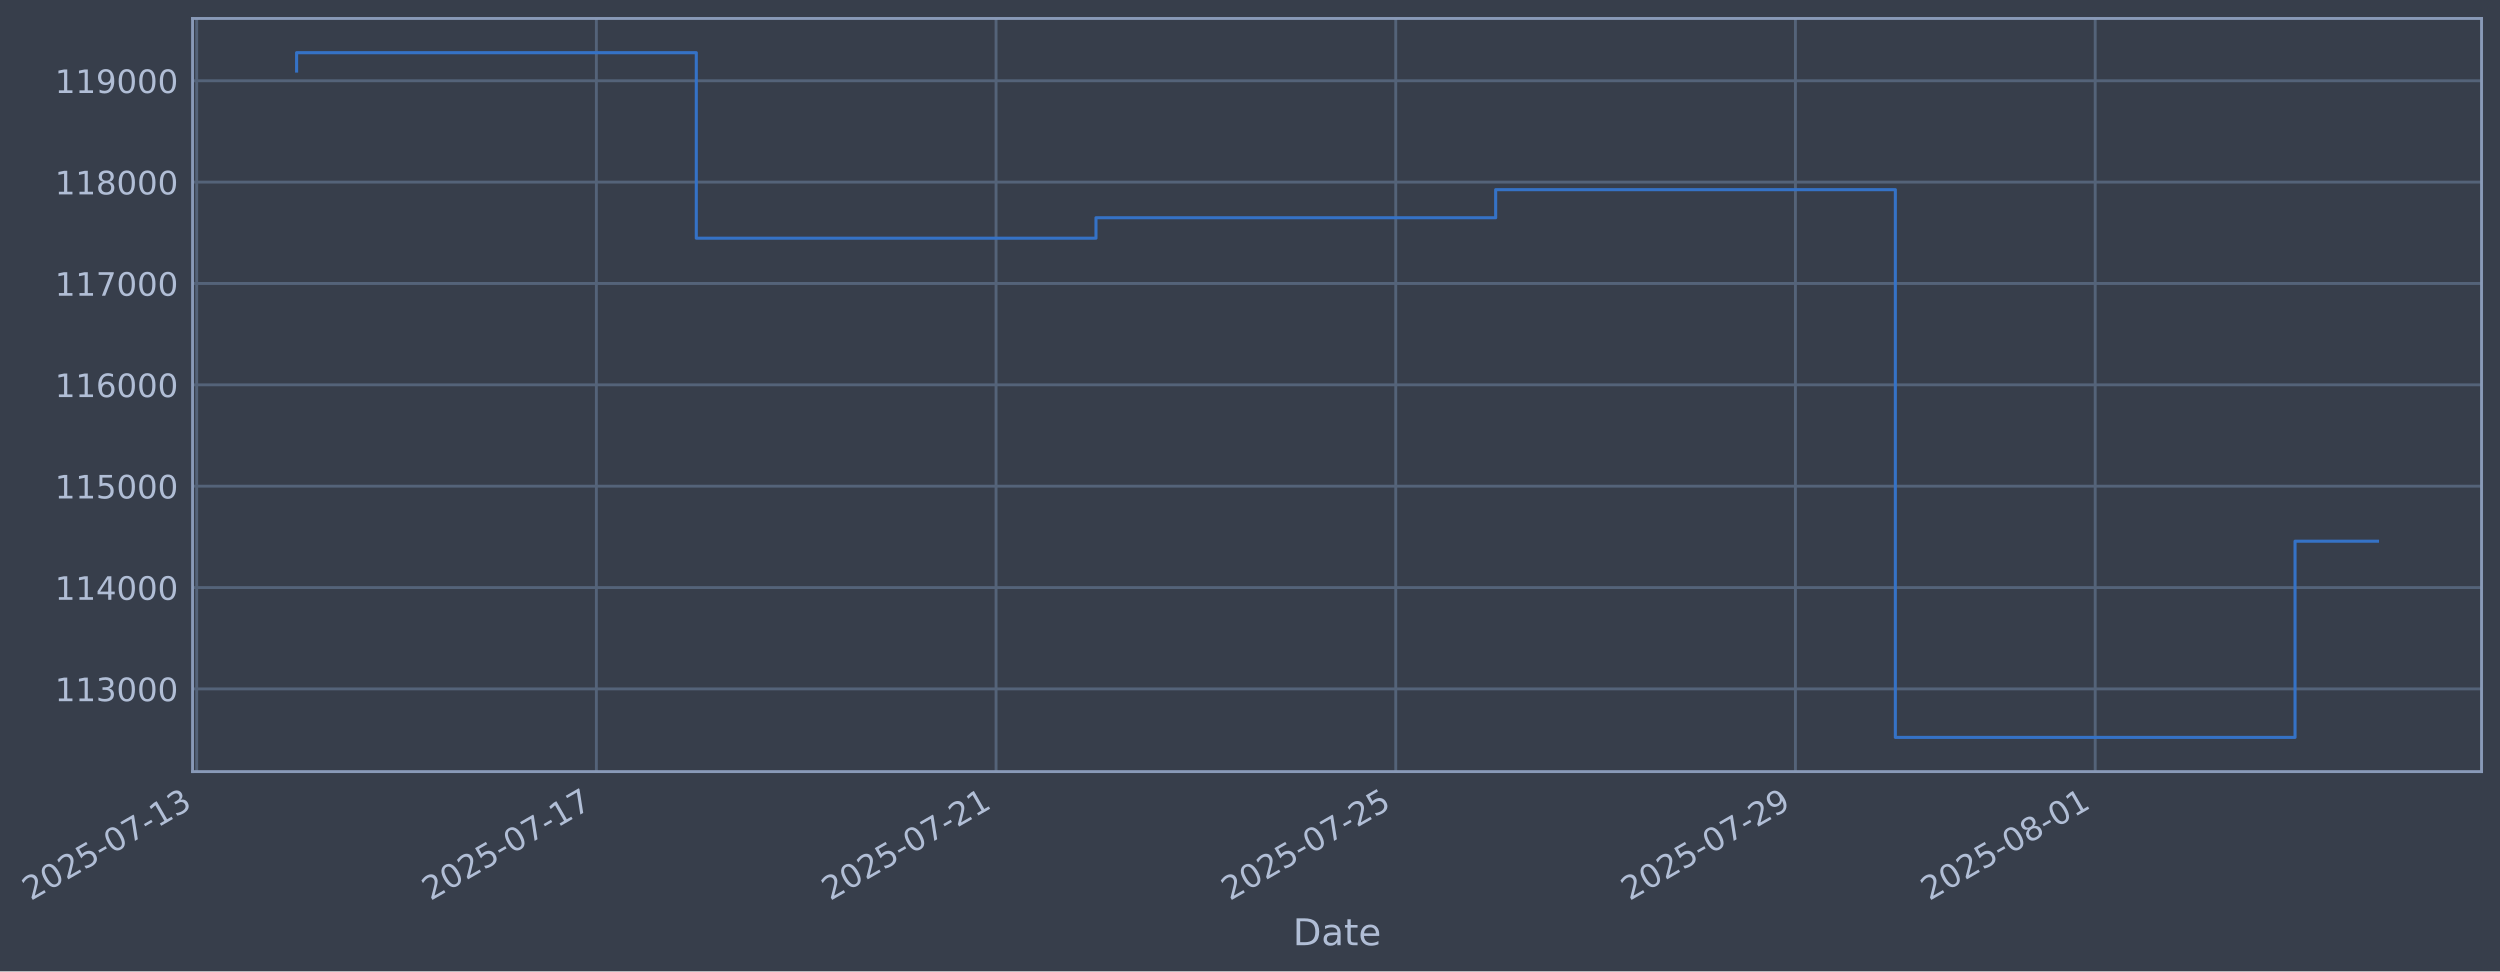
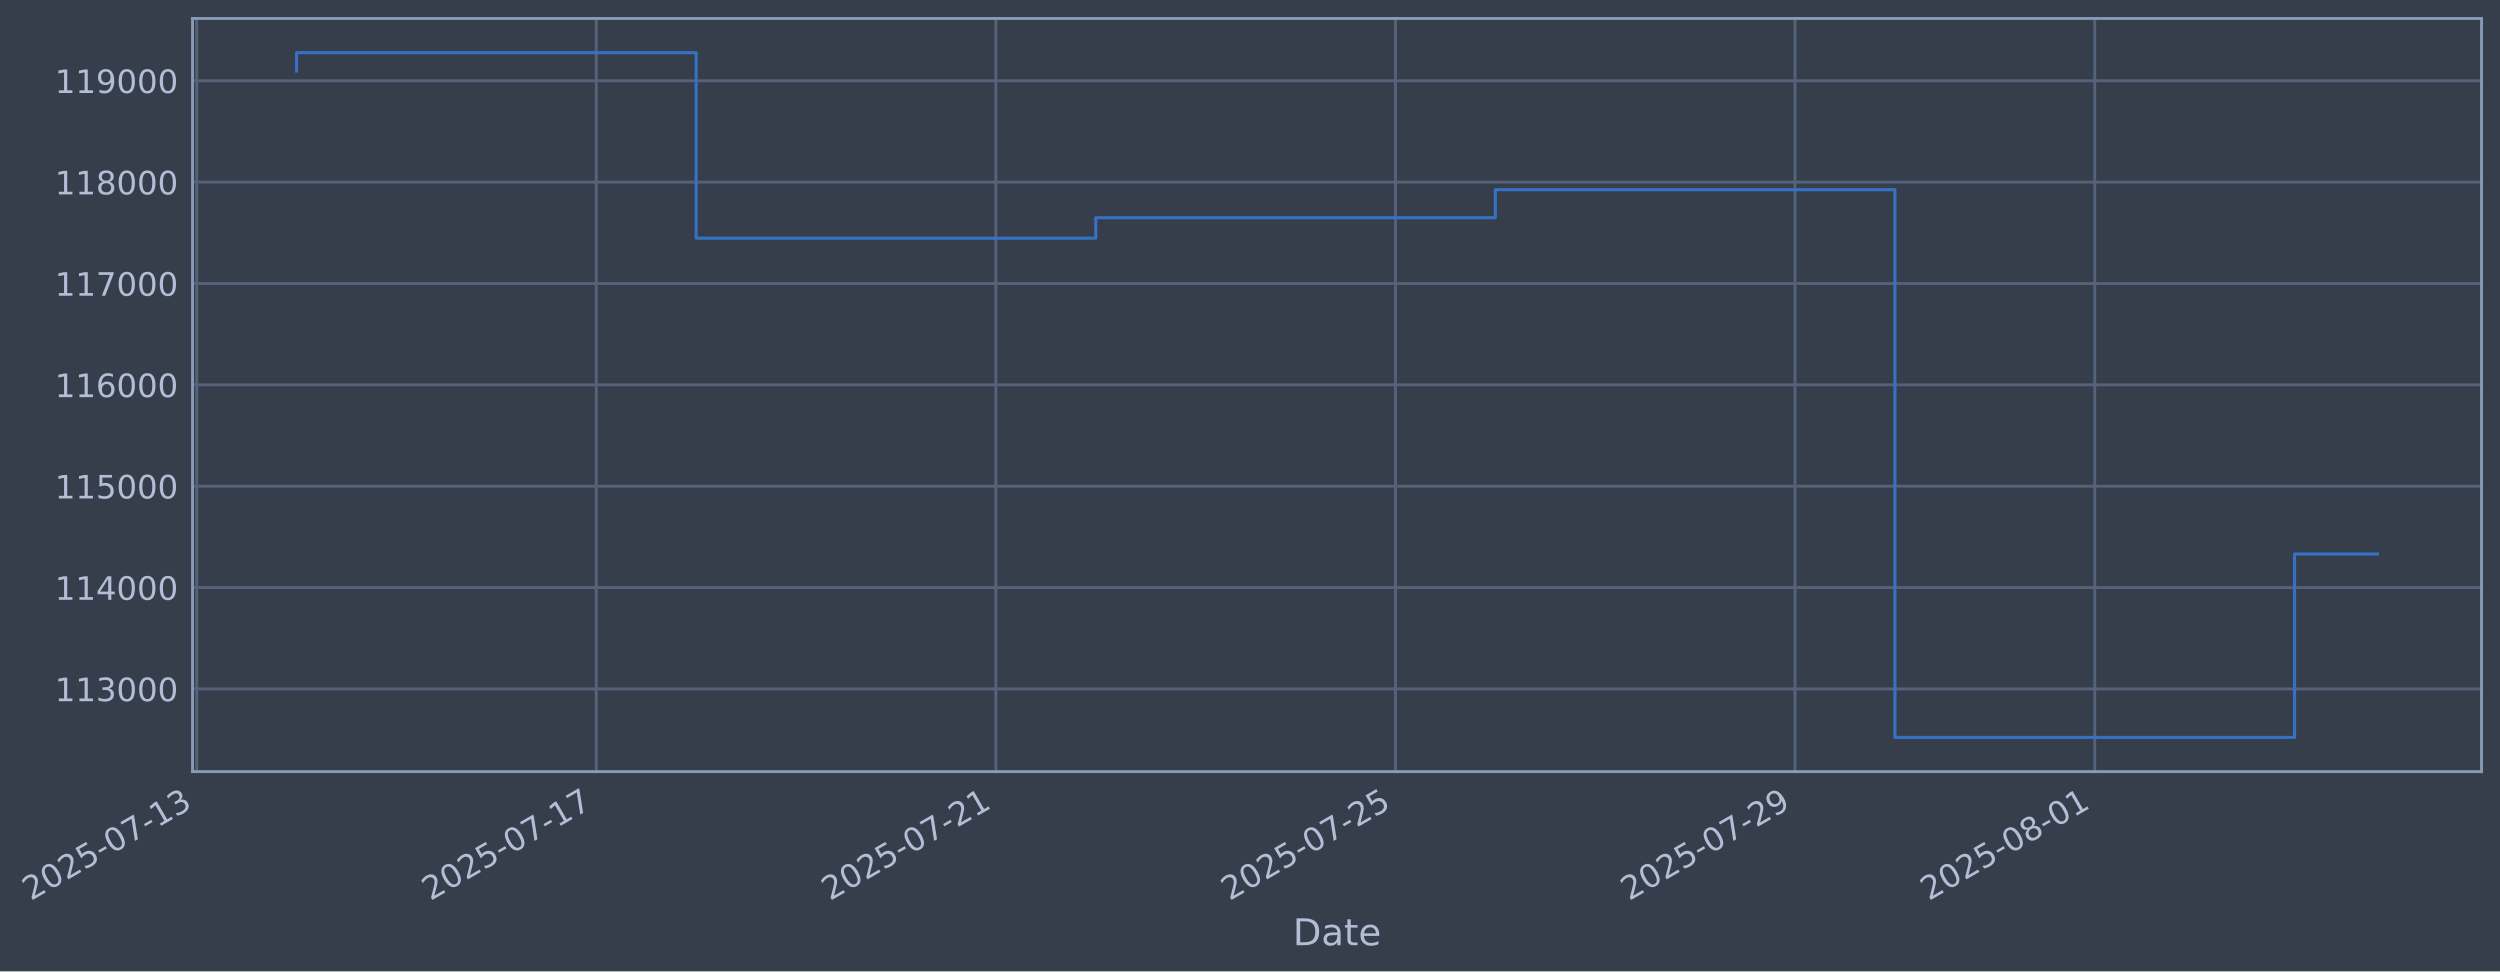
- <svg xmlns="http://www.w3.org/2000/svg" xmlns:xlink="http://www.w3.org/1999/xlink" width="975.104pt" height="378.87pt" viewBox="0 0 975.104 378.87" version="1.1">
+ <svg xmlns="http://www.w3.org/2000/svg" xmlns:xlink="http://www.w3.org/1999/xlink" width="975.094pt" height="378.87pt" viewBox="0 0 975.094 378.87" version="1.1">
  <defs>
    <style type="text/css">*{stroke-linejoin: round; stroke-linecap: butt}</style>
  </defs>
  <g id="figure_1">
    <g id="patch_1">
-       <path d="M 0 378.87  L 975.104 378.87  L 975.104 0  L 0 0  z " style="fill: #373e4b" />
+       <path d="M 0 378.87  L 975.094 378.87  L 975.094 0  L 0 0  z " style="fill: #373e4b" />
    </g>
    <g id="axes_1">
      <g id="patch_2">
-         <path d="M 75.104 300.96  L 967.904 300.96  L 967.904 7.2  L 75.104 7.2  z " style="fill: #373e4b" />
+         <path d="M 75.094 300.96  L 967.894 300.96  L 967.894 7.2  L 75.094 7.2  z " style="fill: #373e4b" />
      </g>
      <g id="matplotlib.axis_1">
        <g id="xtick_1">
          <g id="line2d_1">
-             <path d="M 76.713 300.96  L 76.713 7.2  " clip-path="url(#p7754c28420)" style="fill: none; stroke: #546379; stroke-width: 1.12; stroke-linecap: square" />
+             <path d="M 76.713 300.96  L 76.713 7.2  " clip-path="url(#pe1b4946ee1)" style="fill: none; stroke: #546379; stroke-width: 1.12; stroke-linecap: square" />
          </g>
          <g id="line2d_2" />
          <g id="text_1">
            <g style="fill: #b1bed6" transform="translate(11.98702 351.4642) rotate(-30) scale(0.126 -0.126)">
              <defs>
                <path id="DejaVuSans-32" d="M 1228 531  L 3431 531  L 3431 0  L 469 0  L 469 531  Q 828 903 1448 1529  Q 2069 2156 2228 2338  Q 2531 2678 2651 2914  Q 2772 3150 2772 3378  Q 2772 3750 2511 3984  Q 2250 4219 1831 4219  Q 1534 4219 1204 4116  Q 875 4013 500 3803  L 500 4441  Q 881 4594 1212 4672  Q 1544 4750 1819 4750  Q 2544 4750 2975 4387  Q 3406 4025 3406 3419  Q 3406 3131 3298 2873  Q 3191 2616 2906 2266  Q 2828 2175 2409 1742  Q 1991 1309 1228 531  z " transform="scale(0.015625)" />
                <path id="DejaVuSans-30" d="M 2034 4250  Q 1547 4250 1301 3770  Q 1056 3291 1056 2328  Q 1056 1369 1301 889  Q 1547 409 2034 409  Q 2525 409 2770 889  Q 3016 1369 3016 2328  Q 3016 3291 2770 3770  Q 2525 4250 2034 4250  z M 2034 4750  Q 2819 4750 3233 4129  Q 3647 3509 3647 2328  Q 3647 1150 3233 529  Q 2819 -91 2034 -91  Q 1250 -91 836 529  Q 422 1150 422 2328  Q 422 3509 836 4129  Q 1250 4750 2034 4750  z " transform="scale(0.015625)" />
                <path id="DejaVuSans-35" d="M 691 4666  L 3169 4666  L 3169 4134  L 1269 4134  L 1269 2991  Q 1406 3038 1543 3061  Q 1681 3084 1819 3084  Q 2600 3084 3056 2656  Q 3513 2228 3513 1497  Q 3513 744 3044 326  Q 2575 -91 1722 -91  Q 1428 -91 1123 -41  Q 819 9 494 109  L 494 744  Q 775 591 1075 516  Q 1375 441 1709 441  Q 2250 441 2565 725  Q 2881 1009 2881 1497  Q 2881 1984 2565 2268  Q 2250 2553 1709 2553  Q 1456 2553 1204 2497  Q 953 2441 691 2322  L 691 4666  z " transform="scale(0.015625)" />
                <path id="DejaVuSans-2d" d="M 313 2009  L 1997 2009  L 1997 1497  L 313 1497  L 313 2009  z " transform="scale(0.015625)" />
                <path id="DejaVuSans-37" d="M 525 4666  L 3525 4666  L 3525 4397  L 1831 0  L 1172 0  L 2766 4134  L 525 4134  L 525 4666  z " transform="scale(0.015625)" />
                <path id="DejaVuSans-31" d="M 794 531  L 1825 531  L 1825 4091  L 703 3866  L 703 4441  L 1819 4666  L 2450 4666  L 2450 531  L 3481 531  L 3481 0  L 794 0  L 794 531  z " transform="scale(0.015625)" />
                <path id="DejaVuSans-33" d="M 2597 2516  Q 3050 2419 3304 2112  Q 3559 1806 3559 1356  Q 3559 666 3084 287  Q 2609 -91 1734 -91  Q 1441 -91 1130 -33  Q 819 25 488 141  L 488 750  Q 750 597 1062 519  Q 1375 441 1716 441  Q 2309 441 2620 675  Q 2931 909 2931 1356  Q 2931 1769 2642 2001  Q 2353 2234 1838 2234  L 1294 2234  L 1294 2753  L 1863 2753  Q 2328 2753 2575 2939  Q 2822 3125 2822 3475  Q 2822 3834 2567 4026  Q 2313 4219 1838 4219  Q 1578 4219 1281 4162  Q 984 4106 628 3988  L 628 4550  Q 988 4650 1302 4700  Q 1616 4750 1894 4750  Q 2613 4750 3031 4423  Q 3450 4097 3450 3541  Q 3450 3153 3228 2886  Q 3006 2619 2597 2516  z " transform="scale(0.015625)" />
              </defs>
              <use xlink:href="#DejaVuSans-32" />
              <use xlink:href="#DejaVuSans-30" transform="translate(63.62305 0)" />
              <use xlink:href="#DejaVuSans-32" transform="translate(127.2461 0)" />
              <use xlink:href="#DejaVuSans-35" transform="translate(190.8691 0)" />
              <use xlink:href="#DejaVuSans-2d" transform="translate(254.4922 0)" />
              <use xlink:href="#DejaVuSans-30" transform="translate(290.5762 0)" />
              <use xlink:href="#DejaVuSans-37" transform="translate(354.1992 0)" />
              <use xlink:href="#DejaVuSans-2d" transform="translate(417.8223 0)" />
              <use xlink:href="#DejaVuSans-31" transform="translate(453.9062 0)" />
              <use xlink:href="#DejaVuSans-33" transform="translate(517.5293 0)" />
            </g>
          </g>
        </g>
        <g id="xtick_2">
          <g id="line2d_3">
-             <path d="M 232.607 300.96  L 232.607 7.2  " clip-path="url(#p7754c28420)" style="fill: none; stroke: #546379; stroke-width: 1.12; stroke-linecap: square" />
+             <path d="M 232.568 300.96  L 232.568 7.2  " clip-path="url(#pe1b4946ee1)" style="fill: none; stroke: #546379; stroke-width: 1.12; stroke-linecap: square" />
          </g>
          <g id="line2d_4" />
          <g id="text_2">
-             <g style="fill: #b1bed6" transform="translate(167.882 351.4642) rotate(-30) scale(0.126 -0.126)">
+             <g style="fill: #b1bed6" transform="translate(167.8421 351.4642) rotate(-30) scale(0.126 -0.126)">
              <use xlink:href="#DejaVuSans-32" />
              <use xlink:href="#DejaVuSans-30" transform="translate(63.62305 0)" />
              <use xlink:href="#DejaVuSans-32" transform="translate(127.2461 0)" />
              <use xlink:href="#DejaVuSans-35" transform="translate(190.8691 0)" />
              <use xlink:href="#DejaVuSans-2d" transform="translate(254.4922 0)" />
              <use xlink:href="#DejaVuSans-30" transform="translate(290.5762 0)" />
              <use xlink:href="#DejaVuSans-37" transform="translate(354.1992 0)" />
              <use xlink:href="#DejaVuSans-2d" transform="translate(417.8223 0)" />
              <use xlink:href="#DejaVuSans-31" transform="translate(453.9062 0)" />
              <use xlink:href="#DejaVuSans-37" transform="translate(517.5293 0)" />
            </g>
          </g>
        </g>
        <g id="xtick_3">
          <g id="line2d_5">
-             <path d="M 388.502 300.96  L 388.502 7.2  " clip-path="url(#p7754c28420)" style="fill: none; stroke: #546379; stroke-width: 1.12; stroke-linecap: square" />
+             <path d="M 388.423 300.96  L 388.423 7.2  " clip-path="url(#pe1b4946ee1)" style="fill: none; stroke: #546379; stroke-width: 1.12; stroke-linecap: square" />
          </g>
          <g id="line2d_6" />
          <g id="text_3">
-             <g style="fill: #b1bed6" transform="translate(323.7769 351.4642) rotate(-30) scale(0.126 -0.126)">
+             <g style="fill: #b1bed6" transform="translate(323.6971 351.4642) rotate(-30) scale(0.126 -0.126)">
              <use xlink:href="#DejaVuSans-32" />
              <use xlink:href="#DejaVuSans-30" transform="translate(63.62305 0)" />
              <use xlink:href="#DejaVuSans-32" transform="translate(127.2461 0)" />
              <use xlink:href="#DejaVuSans-35" transform="translate(190.8691 0)" />
              <use xlink:href="#DejaVuSans-2d" transform="translate(254.4922 0)" />
              <use xlink:href="#DejaVuSans-30" transform="translate(290.5762 0)" />
              <use xlink:href="#DejaVuSans-37" transform="translate(354.1992 0)" />
              <use xlink:href="#DejaVuSans-2d" transform="translate(417.8223 0)" />
              <use xlink:href="#DejaVuSans-32" transform="translate(453.9062 0)" />
              <use xlink:href="#DejaVuSans-31" transform="translate(517.5293 0)" />
            </g>
          </g>
        </g>
        <g id="xtick_4">
          <g id="line2d_7">
-             <path d="M 544.397 300.96  L 544.397 7.2  " clip-path="url(#p7754c28420)" style="fill: none; stroke: #546379; stroke-width: 1.12; stroke-linecap: square" />
+             <path d="M 544.278 300.96  L 544.278 7.2  " clip-path="url(#pe1b4946ee1)" style="fill: none; stroke: #546379; stroke-width: 1.12; stroke-linecap: square" />
          </g>
          <g id="line2d_8" />
          <g id="text_4">
-             <g style="fill: #b1bed6" transform="translate(479.6719 351.4642) rotate(-30) scale(0.126 -0.126)">
+             <g style="fill: #b1bed6" transform="translate(479.5522 351.4642) rotate(-30) scale(0.126 -0.126)">
              <use xlink:href="#DejaVuSans-32" />
              <use xlink:href="#DejaVuSans-30" transform="translate(63.62305 0)" />
              <use xlink:href="#DejaVuSans-32" transform="translate(127.2461 0)" />
              <use xlink:href="#DejaVuSans-35" transform="translate(190.8691 0)" />
              <use xlink:href="#DejaVuSans-2d" transform="translate(254.4922 0)" />
              <use xlink:href="#DejaVuSans-30" transform="translate(290.5762 0)" />
              <use xlink:href="#DejaVuSans-37" transform="translate(354.1992 0)" />
              <use xlink:href="#DejaVuSans-2d" transform="translate(417.8223 0)" />
              <use xlink:href="#DejaVuSans-32" transform="translate(453.9062 0)" />
              <use xlink:href="#DejaVuSans-35" transform="translate(517.5293 0)" />
            </g>
          </g>
        </g>
        <g id="xtick_5">
          <g id="line2d_9">
-             <path d="M 700.292 300.96  L 700.292 7.2  " clip-path="url(#p7754c28420)" style="fill: none; stroke: #546379; stroke-width: 1.12; stroke-linecap: square" />
+             <path d="M 700.133 300.96  L 700.133 7.2  " clip-path="url(#pe1b4946ee1)" style="fill: none; stroke: #546379; stroke-width: 1.12; stroke-linecap: square" />
          </g>
          <g id="line2d_10" />
          <g id="text_5">
-             <g style="fill: #b1bed6" transform="translate(635.5668 351.4642) rotate(-30) scale(0.126 -0.126)">
+             <g style="fill: #b1bed6" transform="translate(635.4073 351.4642) rotate(-30) scale(0.126 -0.126)">
              <defs>
                <path id="DejaVuSans-39" d="M 703 97  L 703 672  Q 941 559 1184 500  Q 1428 441 1663 441  Q 2288 441 2617 861  Q 2947 1281 2994 2138  Q 2813 1869 2534 1725  Q 2256 1581 1919 1581  Q 1219 1581 811 2004  Q 403 2428 403 3163  Q 403 3881 828 4315  Q 1253 4750 1959 4750  Q 2769 4750 3195 4129  Q 3622 3509 3622 2328  Q 3622 1225 3098 567  Q 2575 -91 1691 -91  Q 1453 -91 1209 -44  Q 966 3 703 97  z M 1959 2075  Q 2384 2075 2632 2365  Q 2881 2656 2881 3163  Q 2881 3666 2632 3958  Q 2384 4250 1959 4250  Q 1534 4250 1286 3958  Q 1038 3666 1038 3163  Q 1038 2656 1286 2365  Q 1534 2075 1959 2075  z " transform="scale(0.015625)" />
              </defs>
              <use xlink:href="#DejaVuSans-32" />
              <use xlink:href="#DejaVuSans-30" transform="translate(63.62305 0)" />
              <use xlink:href="#DejaVuSans-32" transform="translate(127.2461 0)" />
              <use xlink:href="#DejaVuSans-35" transform="translate(190.8691 0)" />
              <use xlink:href="#DejaVuSans-2d" transform="translate(254.4922 0)" />
              <use xlink:href="#DejaVuSans-30" transform="translate(290.5762 0)" />
              <use xlink:href="#DejaVuSans-37" transform="translate(354.1992 0)" />
              <use xlink:href="#DejaVuSans-2d" transform="translate(417.8223 0)" />
              <use xlink:href="#DejaVuSans-32" transform="translate(453.9062 0)" />
              <use xlink:href="#DejaVuSans-39" transform="translate(517.5293 0)" />
            </g>
          </g>
        </g>
        <g id="xtick_6">
          <g id="line2d_11">
-             <path d="M 817.214 300.96  L 817.214 7.2  " clip-path="url(#p7754c28420)" style="fill: none; stroke: #546379; stroke-width: 1.12; stroke-linecap: square" />
+             <path d="M 817.024 300.96  L 817.024 7.2  " clip-path="url(#pe1b4946ee1)" style="fill: none; stroke: #546379; stroke-width: 1.12; stroke-linecap: square" />
          </g>
          <g id="line2d_12" />
          <g id="text_6">
-             <g style="fill: #b1bed6" transform="translate(752.488 351.4642) rotate(-30) scale(0.126 -0.126)">
+             <g style="fill: #b1bed6" transform="translate(752.2986 351.4642) rotate(-30) scale(0.126 -0.126)">
              <defs>
                <path id="DejaVuSans-38" d="M 2034 2216  Q 1584 2216 1326 1975  Q 1069 1734 1069 1313  Q 1069 891 1326 650  Q 1584 409 2034 409  Q 2484 409 2743 651  Q 3003 894 3003 1313  Q 3003 1734 2745 1975  Q 2488 2216 2034 2216  z M 1403 2484  Q 997 2584 770 2862  Q 544 3141 544 3541  Q 544 4100 942 4425  Q 1341 4750 2034 4750  Q 2731 4750 3128 4425  Q 3525 4100 3525 3541  Q 3525 3141 3298 2862  Q 3072 2584 2669 2484  Q 3125 2378 3379 2068  Q 3634 1759 3634 1313  Q 3634 634 3220 271  Q 2806 -91 2034 -91  Q 1263 -91 848 271  Q 434 634 434 1313  Q 434 1759 690 2068  Q 947 2378 1403 2484  z M 1172 3481  Q 1172 3119 1398 2916  Q 1625 2713 2034 2713  Q 2441 2713 2670 2916  Q 2900 3119 2900 3481  Q 2900 3844 2670 4047  Q 2441 4250 2034 4250  Q 1625 4250 1398 4047  Q 1172 3844 1172 3481  z " transform="scale(0.015625)" />
              </defs>
              <use xlink:href="#DejaVuSans-32" />
              <use xlink:href="#DejaVuSans-30" transform="translate(63.62305 0)" />
              <use xlink:href="#DejaVuSans-32" transform="translate(127.2461 0)" />
              <use xlink:href="#DejaVuSans-35" transform="translate(190.8691 0)" />
              <use xlink:href="#DejaVuSans-2d" transform="translate(254.4922 0)" />
              <use xlink:href="#DejaVuSans-30" transform="translate(290.5762 0)" />
              <use xlink:href="#DejaVuSans-38" transform="translate(354.1992 0)" />
              <use xlink:href="#DejaVuSans-2d" transform="translate(417.8223 0)" />
              <use xlink:href="#DejaVuSans-30" transform="translate(453.9062 0)" />
              <use xlink:href="#DejaVuSans-31" transform="translate(517.5293 0)" />
            </g>
          </g>
        </g>
        <g id="text_7">
-           <g style="fill: #b1bed6" transform="translate(504.2953 368.6753) scale(0.144 -0.144)">
+           <g style="fill: #b1bed6" transform="translate(504.2853 368.6753) scale(0.144 -0.144)">
            <defs>
              <path id="DejaVuSans-44" d="M 1259 4147  L 1259 519  L 2022 519  Q 2988 519 3436 956  Q 3884 1394 3884 2338  Q 3884 3275 3436 3711  Q 2988 4147 2022 4147  L 1259 4147  z M 628 4666  L 1925 4666  Q 3281 4666 3915 4102  Q 4550 3538 4550 2338  Q 4550 1131 3912 565  Q 3275 0 1925 0  L 628 0  L 628 4666  z " transform="scale(0.015625)" />
              <path id="DejaVuSans-61" d="M 2194 1759  Q 1497 1759 1228 1600  Q 959 1441 959 1056  Q 959 750 1161 570  Q 1363 391 1709 391  Q 2188 391 2477 730  Q 2766 1069 2766 1631  L 2766 1759  L 2194 1759  z M 3341 1997  L 3341 0  L 2766 0  L 2766 531  Q 2569 213 2275 61  Q 1981 -91 1556 -91  Q 1019 -91 701 211  Q 384 513 384 1019  Q 384 1609 779 1909  Q 1175 2209 1959 2209  L 2766 2209  L 2766 2266  Q 2766 2663 2505 2880  Q 2244 3097 1772 3097  Q 1472 3097 1187 3025  Q 903 2953 641 2809  L 641 3341  Q 956 3463 1253 3523  Q 1550 3584 1831 3584  Q 2591 3584 2966 3190  Q 3341 2797 3341 1997  z " transform="scale(0.015625)" />
              <path id="DejaVuSans-74" d="M 1172 4494  L 1172 3500  L 2356 3500  L 2356 3053  L 1172 3053  L 1172 1153  Q 1172 725 1289 603  Q 1406 481 1766 481  L 2356 481  L 2356 0  L 1766 0  Q 1100 0 847 248  Q 594 497 594 1153  L 594 3053  L 172 3053  L 172 3500  L 594 3500  L 594 4494  L 1172 4494  z " transform="scale(0.015625)" />
              <path id="DejaVuSans-65" d="M 3597 1894  L 3597 1613  L 953 1613  Q 991 1019 1311 708  Q 1631 397 2203 397  Q 2534 397 2845 478  Q 3156 559 3463 722  L 3463 178  Q 3153 47 2828 -22  Q 2503 -91 2169 -91  Q 1331 -91 842 396  Q 353 884 353 1716  Q 353 2575 817 3079  Q 1281 3584 2069 3584  Q 2775 3584 3186 3129  Q 3597 2675 3597 1894  z M 3022 2063  Q 3016 2534 2758 2815  Q 2500 3097 2075 3097  Q 1594 3097 1305 2825  Q 1016 2553 972 2059  L 3022 2063  z " transform="scale(0.015625)" />
            </defs>
            <use xlink:href="#DejaVuSans-44" />
            <use xlink:href="#DejaVuSans-61" transform="translate(77.00195 0)" />
            <use xlink:href="#DejaVuSans-74" transform="translate(138.2812 0)" />
            <use xlink:href="#DejaVuSans-65" transform="translate(177.4902 0)" />
          </g>
        </g>
      </g>
      <g id="matplotlib.axis_2">
        <g id="ytick_1">
          <g id="line2d_13">
-             <path d="M 75.104 268.698  L 967.904 268.698  " clip-path="url(#p7754c28420)" style="fill: none; stroke: #546379; stroke-width: 1.12; stroke-linecap: square" />
+             <path d="M 75.094 268.698  L 967.894 268.698  " clip-path="url(#pe1b4946ee1)" style="fill: none; stroke: #546379; stroke-width: 1.12; stroke-linecap: square" />
          </g>
          <g id="line2d_14" />
          <g id="text_8">
-             <g style="fill: #b1bed6" transform="translate(21.40394 273.4854) scale(0.126 -0.126)">
+             <g style="fill: #b1bed6" transform="translate(21.39397 273.4854) scale(0.126 -0.126)">
              <use xlink:href="#DejaVuSans-31" />
              <use xlink:href="#DejaVuSans-31" transform="translate(63.62305 0)" />
              <use xlink:href="#DejaVuSans-33" transform="translate(127.2461 0)" />
              <use xlink:href="#DejaVuSans-30" transform="translate(190.8691 0)" />
              <use xlink:href="#DejaVuSans-30" transform="translate(254.4922 0)" />
              <use xlink:href="#DejaVuSans-30" transform="translate(318.1152 0)" />
            </g>
          </g>
        </g>
        <g id="ytick_2">
          <g id="line2d_15">
-             <path d="M 75.104 229.165  L 967.904 229.165  " clip-path="url(#p7754c28420)" style="fill: none; stroke: #546379; stroke-width: 1.12; stroke-linecap: square" />
+             <path d="M 75.094 229.165  L 967.894 229.165  " clip-path="url(#pe1b4946ee1)" style="fill: none; stroke: #546379; stroke-width: 1.12; stroke-linecap: square" />
          </g>
          <g id="line2d_16" />
          <g id="text_9">
-             <g style="fill: #b1bed6" transform="translate(21.40394 233.952) scale(0.126 -0.126)">
+             <g style="fill: #b1bed6" transform="translate(21.39397 233.952) scale(0.126 -0.126)">
              <defs>
                <path id="DejaVuSans-34" d="M 2419 4116  L 825 1625  L 2419 1625  L 2419 4116  z M 2253 4666  L 3047 4666  L 3047 1625  L 3713 1625  L 3713 1100  L 3047 1100  L 3047 0  L 2419 0  L 2419 1100  L 313 1100  L 313 1709  L 2253 4666  z " transform="scale(0.015625)" />
              </defs>
              <use xlink:href="#DejaVuSans-31" />
              <use xlink:href="#DejaVuSans-31" transform="translate(63.62305 0)" />
              <use xlink:href="#DejaVuSans-34" transform="translate(127.2461 0)" />
              <use xlink:href="#DejaVuSans-30" transform="translate(190.8691 0)" />
              <use xlink:href="#DejaVuSans-30" transform="translate(254.4922 0)" />
              <use xlink:href="#DejaVuSans-30" transform="translate(318.1152 0)" />
            </g>
          </g>
        </g>
        <g id="ytick_3">
          <g id="line2d_17">
-             <path d="M 75.104 189.631  L 967.904 189.631  " clip-path="url(#p7754c28420)" style="fill: none; stroke: #546379; stroke-width: 1.12; stroke-linecap: square" />
+             <path d="M 75.094 189.631  L 967.894 189.631  " clip-path="url(#pe1b4946ee1)" style="fill: none; stroke: #546379; stroke-width: 1.12; stroke-linecap: square" />
          </g>
          <g id="line2d_18" />
          <g id="text_10">
-             <g style="fill: #b1bed6" transform="translate(21.40394 194.4185) scale(0.126 -0.126)">
+             <g style="fill: #b1bed6" transform="translate(21.39397 194.4185) scale(0.126 -0.126)">
              <use xlink:href="#DejaVuSans-31" />
              <use xlink:href="#DejaVuSans-31" transform="translate(63.62305 0)" />
              <use xlink:href="#DejaVuSans-35" transform="translate(127.2461 0)" />
              <use xlink:href="#DejaVuSans-30" transform="translate(190.8691 0)" />
              <use xlink:href="#DejaVuSans-30" transform="translate(254.4922 0)" />
              <use xlink:href="#DejaVuSans-30" transform="translate(318.1152 0)" />
            </g>
          </g>
        </g>
        <g id="ytick_4">
          <g id="line2d_19">
-             <path d="M 75.104 150.098  L 967.904 150.098  " clip-path="url(#p7754c28420)" style="fill: none; stroke: #546379; stroke-width: 1.12; stroke-linecap: square" />
+             <path d="M 75.094 150.098  L 967.894 150.098  " clip-path="url(#pe1b4946ee1)" style="fill: none; stroke: #546379; stroke-width: 1.12; stroke-linecap: square" />
          </g>
          <g id="line2d_20" />
          <g id="text_11">
-             <g style="fill: #b1bed6" transform="translate(21.40394 154.885) scale(0.126 -0.126)">
+             <g style="fill: #b1bed6" transform="translate(21.39397 154.885) scale(0.126 -0.126)">
              <defs>
                <path id="DejaVuSans-36" d="M 2113 2584  Q 1688 2584 1439 2293  Q 1191 2003 1191 1497  Q 1191 994 1439 701  Q 1688 409 2113 409  Q 2538 409 2786 701  Q 3034 994 3034 1497  Q 3034 2003 2786 2293  Q 2538 2584 2113 2584  z M 3366 4563  L 3366 3988  Q 3128 4100 2886 4159  Q 2644 4219 2406 4219  Q 1781 4219 1451 3797  Q 1122 3375 1075 2522  Q 1259 2794 1537 2939  Q 1816 3084 2150 3084  Q 2853 3084 3261 2657  Q 3669 2231 3669 1497  Q 3669 778 3244 343  Q 2819 -91 2113 -91  Q 1303 -91 875 529  Q 447 1150 447 2328  Q 447 3434 972 4092  Q 1497 4750 2381 4750  Q 2619 4750 2861 4703  Q 3103 4656 3366 4563  z " transform="scale(0.015625)" />
              </defs>
              <use xlink:href="#DejaVuSans-31" />
              <use xlink:href="#DejaVuSans-31" transform="translate(63.62305 0)" />
              <use xlink:href="#DejaVuSans-36" transform="translate(127.2461 0)" />
              <use xlink:href="#DejaVuSans-30" transform="translate(190.8691 0)" />
              <use xlink:href="#DejaVuSans-30" transform="translate(254.4922 0)" />
              <use xlink:href="#DejaVuSans-30" transform="translate(318.1152 0)" />
            </g>
          </g>
        </g>
        <g id="ytick_5">
          <g id="line2d_21">
-             <path d="M 75.104 110.565  L 967.904 110.565  " clip-path="url(#p7754c28420)" style="fill: none; stroke: #546379; stroke-width: 1.12; stroke-linecap: square" />
+             <path d="M 75.094 110.565  L 967.894 110.565  " clip-path="url(#pe1b4946ee1)" style="fill: none; stroke: #546379; stroke-width: 1.12; stroke-linecap: square" />
          </g>
          <g id="line2d_22" />
          <g id="text_12">
-             <g style="fill: #b1bed6" transform="translate(21.40394 115.3515) scale(0.126 -0.126)">
+             <g style="fill: #b1bed6" transform="translate(21.39397 115.3515) scale(0.126 -0.126)">
              <use xlink:href="#DejaVuSans-31" />
              <use xlink:href="#DejaVuSans-31" transform="translate(63.62305 0)" />
              <use xlink:href="#DejaVuSans-37" transform="translate(127.2461 0)" />
              <use xlink:href="#DejaVuSans-30" transform="translate(190.8691 0)" />
              <use xlink:href="#DejaVuSans-30" transform="translate(254.4922 0)" />
              <use xlink:href="#DejaVuSans-30" transform="translate(318.1152 0)" />
            </g>
          </g>
        </g>
        <g id="ytick_6">
          <g id="line2d_23">
-             <path d="M 75.104 71.031  L 967.904 71.031  " clip-path="url(#p7754c28420)" style="fill: none; stroke: #546379; stroke-width: 1.12; stroke-linecap: square" />
+             <path d="M 75.094 71.031  L 967.894 71.031  " clip-path="url(#pe1b4946ee1)" style="fill: none; stroke: #546379; stroke-width: 1.12; stroke-linecap: square" />
          </g>
          <g id="line2d_24" />
          <g id="text_13">
-             <g style="fill: #b1bed6" transform="translate(21.40394 75.81806) scale(0.126 -0.126)">
+             <g style="fill: #b1bed6" transform="translate(21.39397 75.81806) scale(0.126 -0.126)">
              <use xlink:href="#DejaVuSans-31" />
              <use xlink:href="#DejaVuSans-31" transform="translate(63.62305 0)" />
              <use xlink:href="#DejaVuSans-38" transform="translate(127.2461 0)" />
              <use xlink:href="#DejaVuSans-30" transform="translate(190.8691 0)" />
              <use xlink:href="#DejaVuSans-30" transform="translate(254.4922 0)" />
              <use xlink:href="#DejaVuSans-30" transform="translate(318.1152 0)" />
            </g>
          </g>
        </g>
        <g id="ytick_7">
          <g id="line2d_25">
-             <path d="M 75.104 31.498  L 967.904 31.498  " clip-path="url(#p7754c28420)" style="fill: none; stroke: #546379; stroke-width: 1.12; stroke-linecap: square" />
+             <path d="M 75.094 31.498  L 967.894 31.498  " clip-path="url(#pe1b4946ee1)" style="fill: none; stroke: #546379; stroke-width: 1.12; stroke-linecap: square" />
          </g>
          <g id="line2d_26" />
          <g id="text_14">
-             <g style="fill: #b1bed6" transform="translate(21.40394 36.28458) scale(0.126 -0.126)">
+             <g style="fill: #b1bed6" transform="translate(21.39397 36.28458) scale(0.126 -0.126)">
              <use xlink:href="#DejaVuSans-31" />
              <use xlink:href="#DejaVuSans-31" transform="translate(63.62305 0)" />
              <use xlink:href="#DejaVuSans-39" transform="translate(127.2461 0)" />
              <use xlink:href="#DejaVuSans-30" transform="translate(190.8691 0)" />
              <use xlink:href="#DejaVuSans-30" transform="translate(254.4922 0)" />
              <use xlink:href="#DejaVuSans-30" transform="translate(318.1152 0)" />
            </g>
          </g>
        </g>
      </g>
      <g id="line2d_27">
-         <path d="M 115.686 27.726  L 115.686 20.553  L 271.581 20.553  L 271.581 92.901  L 427.476 92.901  L 427.476 84.934  L 583.371 84.934  L 583.371 73.974  L 739.266 73.974  L 739.266 287.607  L 895.161 287.607  L 895.161 211.092  L 927.323 211.092  " clip-path="url(#p7754c28420)" style="fill: none; stroke: #3572c6; stroke-width: 1.2; stroke-linecap: square" />
+         <path d="M 115.676 27.726  L 115.676 20.553  L 271.531 20.553  L 271.531 92.901  L 427.386 92.901  L 427.386 84.934  L 583.241 84.934  L 583.241 73.974  L 739.097 73.974  L 739.097 287.607  L 894.952 287.607  L 894.952 216.08  L 927.313 216.08  " clip-path="url(#pe1b4946ee1)" style="fill: none; stroke: #3572c6; stroke-width: 1.2; stroke-linecap: square" />
      </g>
      <g id="patch_3">
-         <path d="M 75.104 300.96  L 75.104 7.2  " style="fill: none; stroke: #899ab8; stroke-width: 1.12; stroke-linejoin: miter; stroke-linecap: square" />
+         <path d="M 75.094 300.96  L 75.094 7.2  " style="fill: none; stroke: #899ab8; stroke-width: 1.12; stroke-linejoin: miter; stroke-linecap: square" />
      </g>
      <g id="patch_4">
-         <path d="M 967.904 300.96  L 967.904 7.2  " style="fill: none; stroke: #899ab8; stroke-width: 1.12; stroke-linejoin: miter; stroke-linecap: square" />
+         <path d="M 967.894 300.96  L 967.894 7.2  " style="fill: none; stroke: #899ab8; stroke-width: 1.12; stroke-linejoin: miter; stroke-linecap: square" />
      </g>
      <g id="patch_5">
-         <path d="M 75.104 300.96  L 967.904 300.96  " style="fill: none; stroke: #899ab8; stroke-width: 1.12; stroke-linejoin: miter; stroke-linecap: square" />
+         <path d="M 75.094 300.96  L 967.894 300.96  " style="fill: none; stroke: #899ab8; stroke-width: 1.12; stroke-linejoin: miter; stroke-linecap: square" />
      </g>
      <g id="patch_6">
-         <path d="M 75.104 7.2  L 967.904 7.2  " style="fill: none; stroke: #899ab8; stroke-width: 1.12; stroke-linejoin: miter; stroke-linecap: square" />
+         <path d="M 75.094 7.2  L 967.894 7.2  " style="fill: none; stroke: #899ab8; stroke-width: 1.12; stroke-linejoin: miter; stroke-linecap: square" />
      </g>
    </g>
  </g>
  <defs>
-     <clipPath id="p7754c28420">
-       <rect x="75.104" y="7.2" width="892.8" height="293.76" />
+     <clipPath id="pe1b4946ee1">
+       <rect x="75.094" y="7.2" width="892.8" height="293.76" />
    </clipPath>
  </defs>
</svg>
